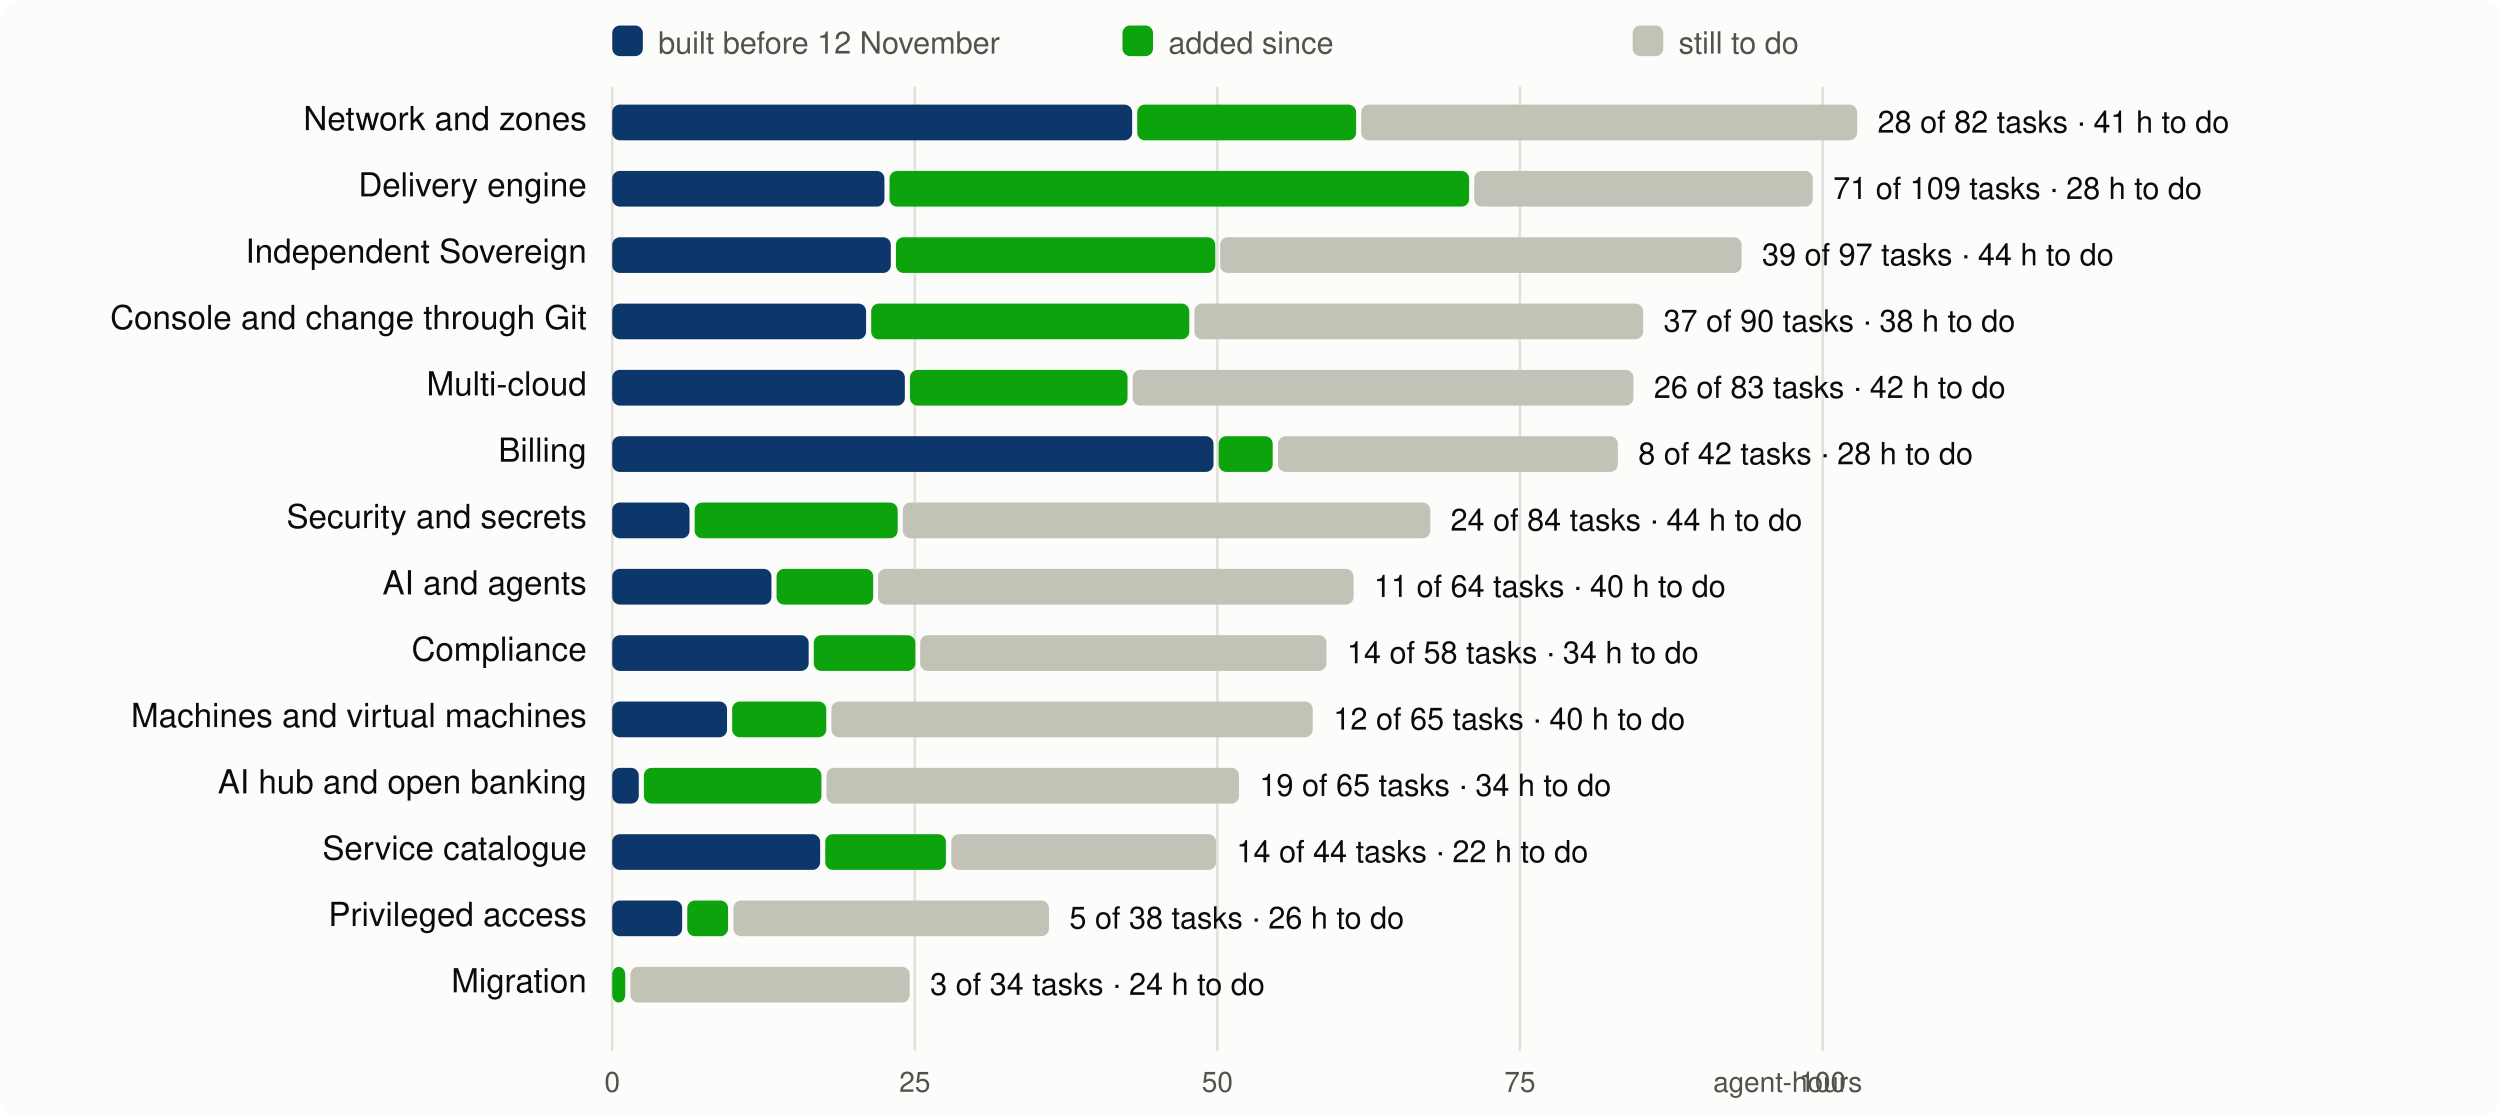
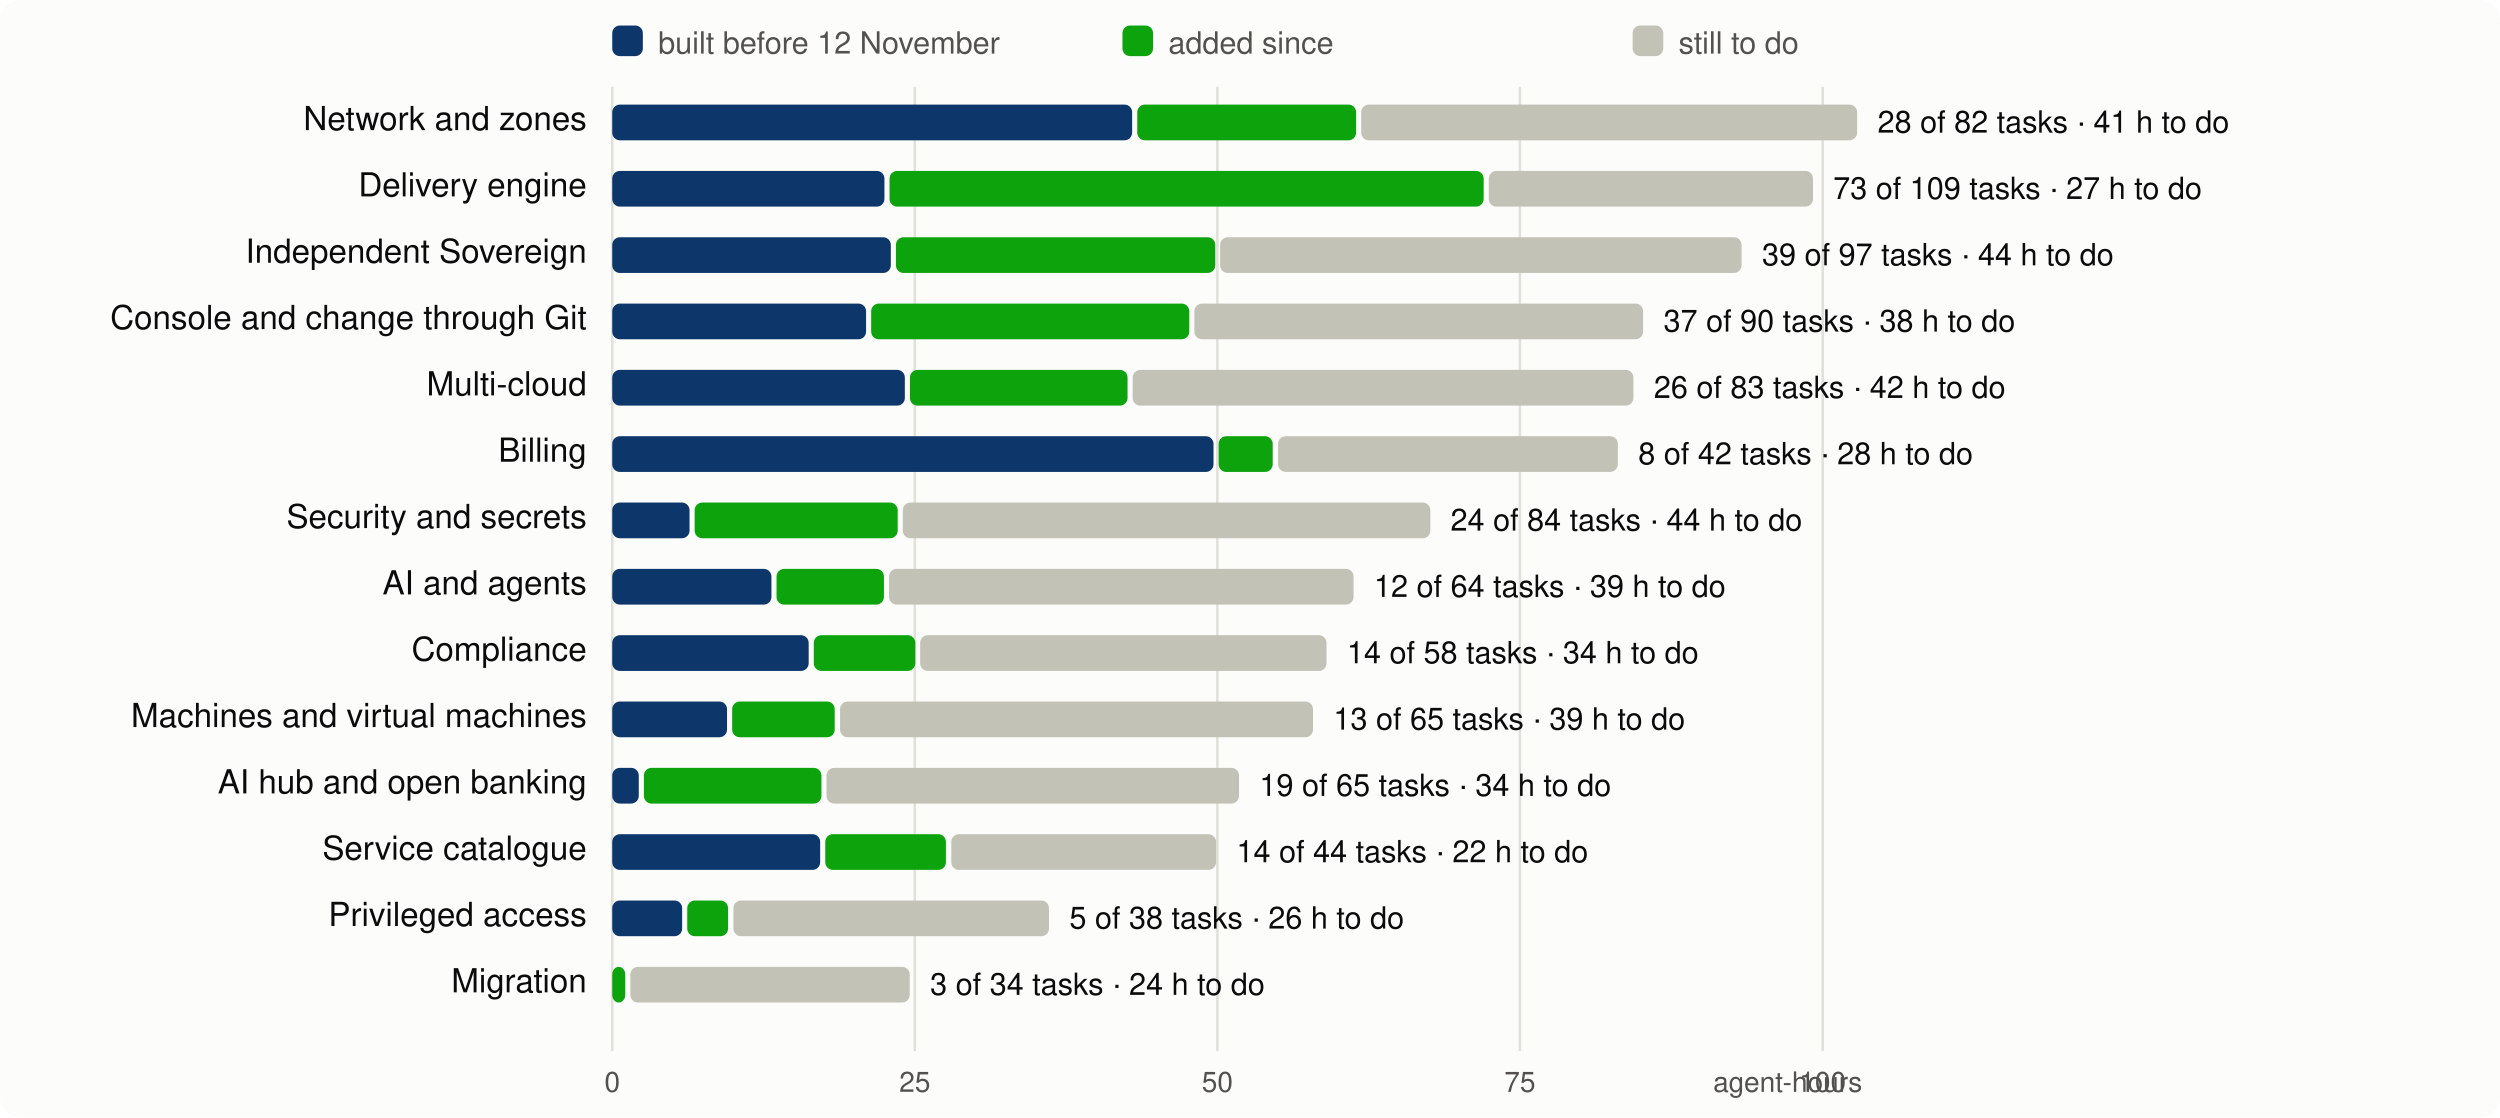
<svg xmlns="http://www.w3.org/2000/svg" viewBox="0 0 980 438" width="980" height="438" font-family="system-ui,-apple-system,Segoe UI,Helvetica,Arial,sans-serif" font-size="13">
  <rect width="980" height="438" rx="8" fill="#fcfcfb" />
  <line x1="240.0" x2="240.0" y1="34" y2="412" stroke="#e1e0d9" />
  <text x="240.0" y="428" text-anchor="middle" fill="#52514e" font-size="11">0</text>
  <line x1="358.6" x2="358.6" y1="34" y2="412" stroke="#e1e0d9" />
  <text x="358.6" y="428" text-anchor="middle" fill="#52514e" font-size="11">25</text>
  <line x1="477.2" x2="477.2" y1="34" y2="412" stroke="#e1e0d9" />
  <text x="477.2" y="428" text-anchor="middle" fill="#52514e" font-size="11">50</text>
  <line x1="595.8" x2="595.8" y1="34" y2="412" stroke="#e1e0d9" />
  <text x="595.8" y="428" text-anchor="middle" fill="#52514e" font-size="11">75</text>
  <line x1="714.5" x2="714.5" y1="34" y2="412" stroke="#e1e0d9" />
  <text x="714.5" y="428" text-anchor="middle" fill="#52514e" font-size="11">100</text>
  <text x="730" y="428" text-anchor="end" fill="#52514e" font-size="11">agent-hours</text>
  <rect x="240" y="10" width="12" height="12" rx="3" fill="#0d366b" />
  <text x="258" y="21" fill="#52514e" font-size="12">built before 12 November</text>
  <rect x="440" y="10" width="12" height="12" rx="3" fill="#0ca30c" />
  <text x="458" y="21" fill="#52514e" font-size="12">added since</text>
  <rect x="640" y="10" width="12" height="12" rx="3" fill="#c3c2b7" />
  <text x="658" y="21" fill="#52514e" font-size="12">still to do</text>
  <text x="230" y="51" text-anchor="end" fill="#0b0b0b">Network and zones</text>
  <rect x="240.0" y="41" width="203.8" height="14" rx="3" fill="#0d366b" />
  <rect x="445.8" y="41" width="85.8" height="14" rx="3" fill="#0ca30c" />
  <rect x="533.6" y="41" width="194.4" height="14" rx="3" fill="#c3c2b7" />
  <text x="736.0" y="52" fill="#0b0b0b" font-size="12">28 of 82 tasks · 41 h to do</text>
  <text x="230" y="77" text-anchor="end" fill="#0b0b0b">Delivery engine</text>
  <rect x="240.0" y="67" width="106.7" height="14" rx="3" fill="#0d366b" />
-   <rect x="348.7" y="67" width="227.2" height="14" rx="3" fill="#0ca30c" />
-   <rect x="577.9" y="67" width="132.7" height="14" rx="3" fill="#c3c2b7" />
-   <text x="718.6" y="78" fill="#0b0b0b" font-size="12">71 of 109 tasks · 28 h to do</text>
+   <rect x="348.7" y="67" width="232.9" height="14" rx="3" fill="#0ca30c" />
+   <rect x="583.6" y="67" width="127.1" height="14" rx="3" fill="#c3c2b7" />
+   <text x="718.6" y="78" fill="#0b0b0b" font-size="12">73 of 109 tasks · 27 h to do</text>
  <text x="230" y="103" text-anchor="end" fill="#0b0b0b">Independent Sovereign</text>
  <rect x="240.0" y="93" width="109.2" height="14" rx="3" fill="#0d366b" />
  <rect x="351.2" y="93" width="125.2" height="14" rx="3" fill="#0ca30c" />
  <rect x="478.3" y="93" width="204.4" height="14" rx="3" fill="#c3c2b7" />
  <text x="690.7" y="104" fill="#0b0b0b" font-size="12">39 of 97 tasks · 44 h to do</text>
  <text x="230" y="129" text-anchor="end" fill="#0b0b0b">Console and change through Git</text>
  <rect x="240.0" y="119" width="99.5" height="14" rx="3" fill="#0d366b" />
  <rect x="341.5" y="119" width="124.7" height="14" rx="3" fill="#0ca30c" />
  <rect x="468.2" y="119" width="175.9" height="14" rx="3" fill="#c3c2b7" />
  <text x="652.1" y="130" fill="#0b0b0b" font-size="12">37 of 90 tasks · 38 h to do</text>
  <text x="230" y="155" text-anchor="end" fill="#0b0b0b">Multi-cloud</text>
  <rect x="240.0" y="145" width="114.7" height="14" rx="3" fill="#0d366b" />
  <rect x="356.7" y="145" width="85.3" height="14" rx="3" fill="#0ca30c" />
  <rect x="444.0" y="145" width="196.3" height="14" rx="3" fill="#c3c2b7" />
  <text x="648.3" y="156" fill="#0b0b0b" font-size="12">26 of 83 tasks · 42 h to do</text>
  <text x="230" y="181" text-anchor="end" fill="#0b0b0b">Billing</text>
  <rect x="240.0" y="171" width="235.7" height="14" rx="3" fill="#0d366b" />
  <rect x="477.7" y="171" width="21.2" height="14" rx="3" fill="#0ca30c" />
  <rect x="501.0" y="171" width="133.2" height="14" rx="3" fill="#c3c2b7" />
  <text x="642.2" y="182" fill="#0b0b0b" font-size="12">8 of 42 tasks · 28 h to do</text>
  <text x="230" y="207" text-anchor="end" fill="#0b0b0b">Security and secrets</text>
  <rect x="240.0" y="197" width="30.3" height="14" rx="3" fill="#0d366b" />
  <rect x="272.3" y="197" width="79.6" height="14" rx="3" fill="#0ca30c" />
  <rect x="353.9" y="197" width="206.8" height="14" rx="3" fill="#c3c2b7" />
  <text x="568.6" y="208" fill="#0b0b0b" font-size="12">24 of 84 tasks · 44 h to do</text>
  <text x="230" y="233" text-anchor="end" fill="#0b0b0b">AI and agents</text>
  <rect x="240.0" y="223" width="62.4" height="14" rx="3" fill="#0d366b" />
-   <rect x="304.4" y="223" width="37.9" height="14" rx="3" fill="#0ca30c" />
-   <rect x="344.2" y="223" width="186.4" height="14" rx="3" fill="#c3c2b7" />
-   <text x="538.6" y="234" fill="#0b0b0b" font-size="12">11 of 64 tasks · 40 h to do</text>
+   <rect x="304.4" y="223" width="42.1" height="14" rx="3" fill="#0ca30c" />
+   <rect x="348.5" y="223" width="182.1" height="14" rx="3" fill="#c3c2b7" />
+   <text x="538.6" y="234" fill="#0b0b0b" font-size="12">12 of 64 tasks · 39 h to do</text>
  <text x="230" y="259" text-anchor="end" fill="#0b0b0b">Compliance</text>
  <rect x="240.0" y="249" width="77.0" height="14" rx="3" fill="#0d366b" />
  <rect x="319.0" y="249" width="39.8" height="14" rx="3" fill="#0ca30c" />
  <rect x="360.7" y="249" width="159.3" height="14" rx="3" fill="#c3c2b7" />
  <text x="528.0" y="260" fill="#0b0b0b" font-size="12">14 of 58 tasks · 34 h to do</text>
  <text x="230" y="285" text-anchor="end" fill="#0b0b0b">Machines and virtual machines</text>
  <rect x="240.0" y="275" width="45.0" height="14" rx="3" fill="#0d366b" />
-   <rect x="287.0" y="275" width="36.9" height="14" rx="3" fill="#0ca30c" />
-   <rect x="325.9" y="275" width="188.7" height="14" rx="3" fill="#c3c2b7" />
-   <text x="522.7" y="286" fill="#0b0b0b" font-size="12">12 of 65 tasks · 40 h to do</text>
+   <rect x="287.0" y="275" width="40.2" height="14" rx="3" fill="#0ca30c" />
+   <rect x="329.3" y="275" width="185.4" height="14" rx="3" fill="#c3c2b7" />
+   <text x="522.7" y="286" fill="#0b0b0b" font-size="12">13 of 65 tasks · 39 h to do</text>
  <text x="230" y="311" text-anchor="end" fill="#0b0b0b">AI hub and open banking</text>
  <rect x="240.0" y="301" width="10.4" height="14" rx="3" fill="#0d366b" />
  <rect x="252.4" y="301" width="69.6" height="14" rx="3" fill="#0ca30c" />
  <rect x="324.0" y="301" width="161.7" height="14" rx="3" fill="#c3c2b7" />
  <text x="493.7" y="312" fill="#0b0b0b" font-size="12">19 of 65 tasks · 34 h to do</text>
  <text x="230" y="337" text-anchor="end" fill="#0b0b0b">Service catalogue</text>
  <rect x="240.0" y="327" width="81.5" height="14" rx="3" fill="#0d366b" />
  <rect x="323.5" y="327" width="47.3" height="14" rx="3" fill="#0ca30c" />
  <rect x="372.9" y="327" width="103.8" height="14" rx="3" fill="#c3c2b7" />
  <text x="484.7" y="338" fill="#0b0b0b" font-size="12">14 of 44 tasks · 22 h to do</text>
  <text x="230" y="363" text-anchor="end" fill="#0b0b0b">Privileged access</text>
  <rect x="240.0" y="353" width="27.4" height="14" rx="3" fill="#0d366b" />
  <rect x="269.4" y="353" width="16.0" height="14" rx="3" fill="#0ca30c" />
  <rect x="287.5" y="353" width="123.7" height="14" rx="3" fill="#c3c2b7" />
  <text x="419.2" y="364" fill="#0b0b0b" font-size="12">5 of 38 tasks · 26 h to do</text>
  <text x="230" y="389" text-anchor="end" fill="#0b0b0b">Migration</text>
  <rect x="240.0" y="379" width="5.1" height="14" rx="3" fill="#0ca30c" />
  <rect x="247.1" y="379" width="109.5" height="14" rx="3" fill="#c3c2b7" />
  <text x="364.6" y="390" fill="#0b0b0b" font-size="12">3 of 34 tasks · 24 h to do</text>
</svg>
